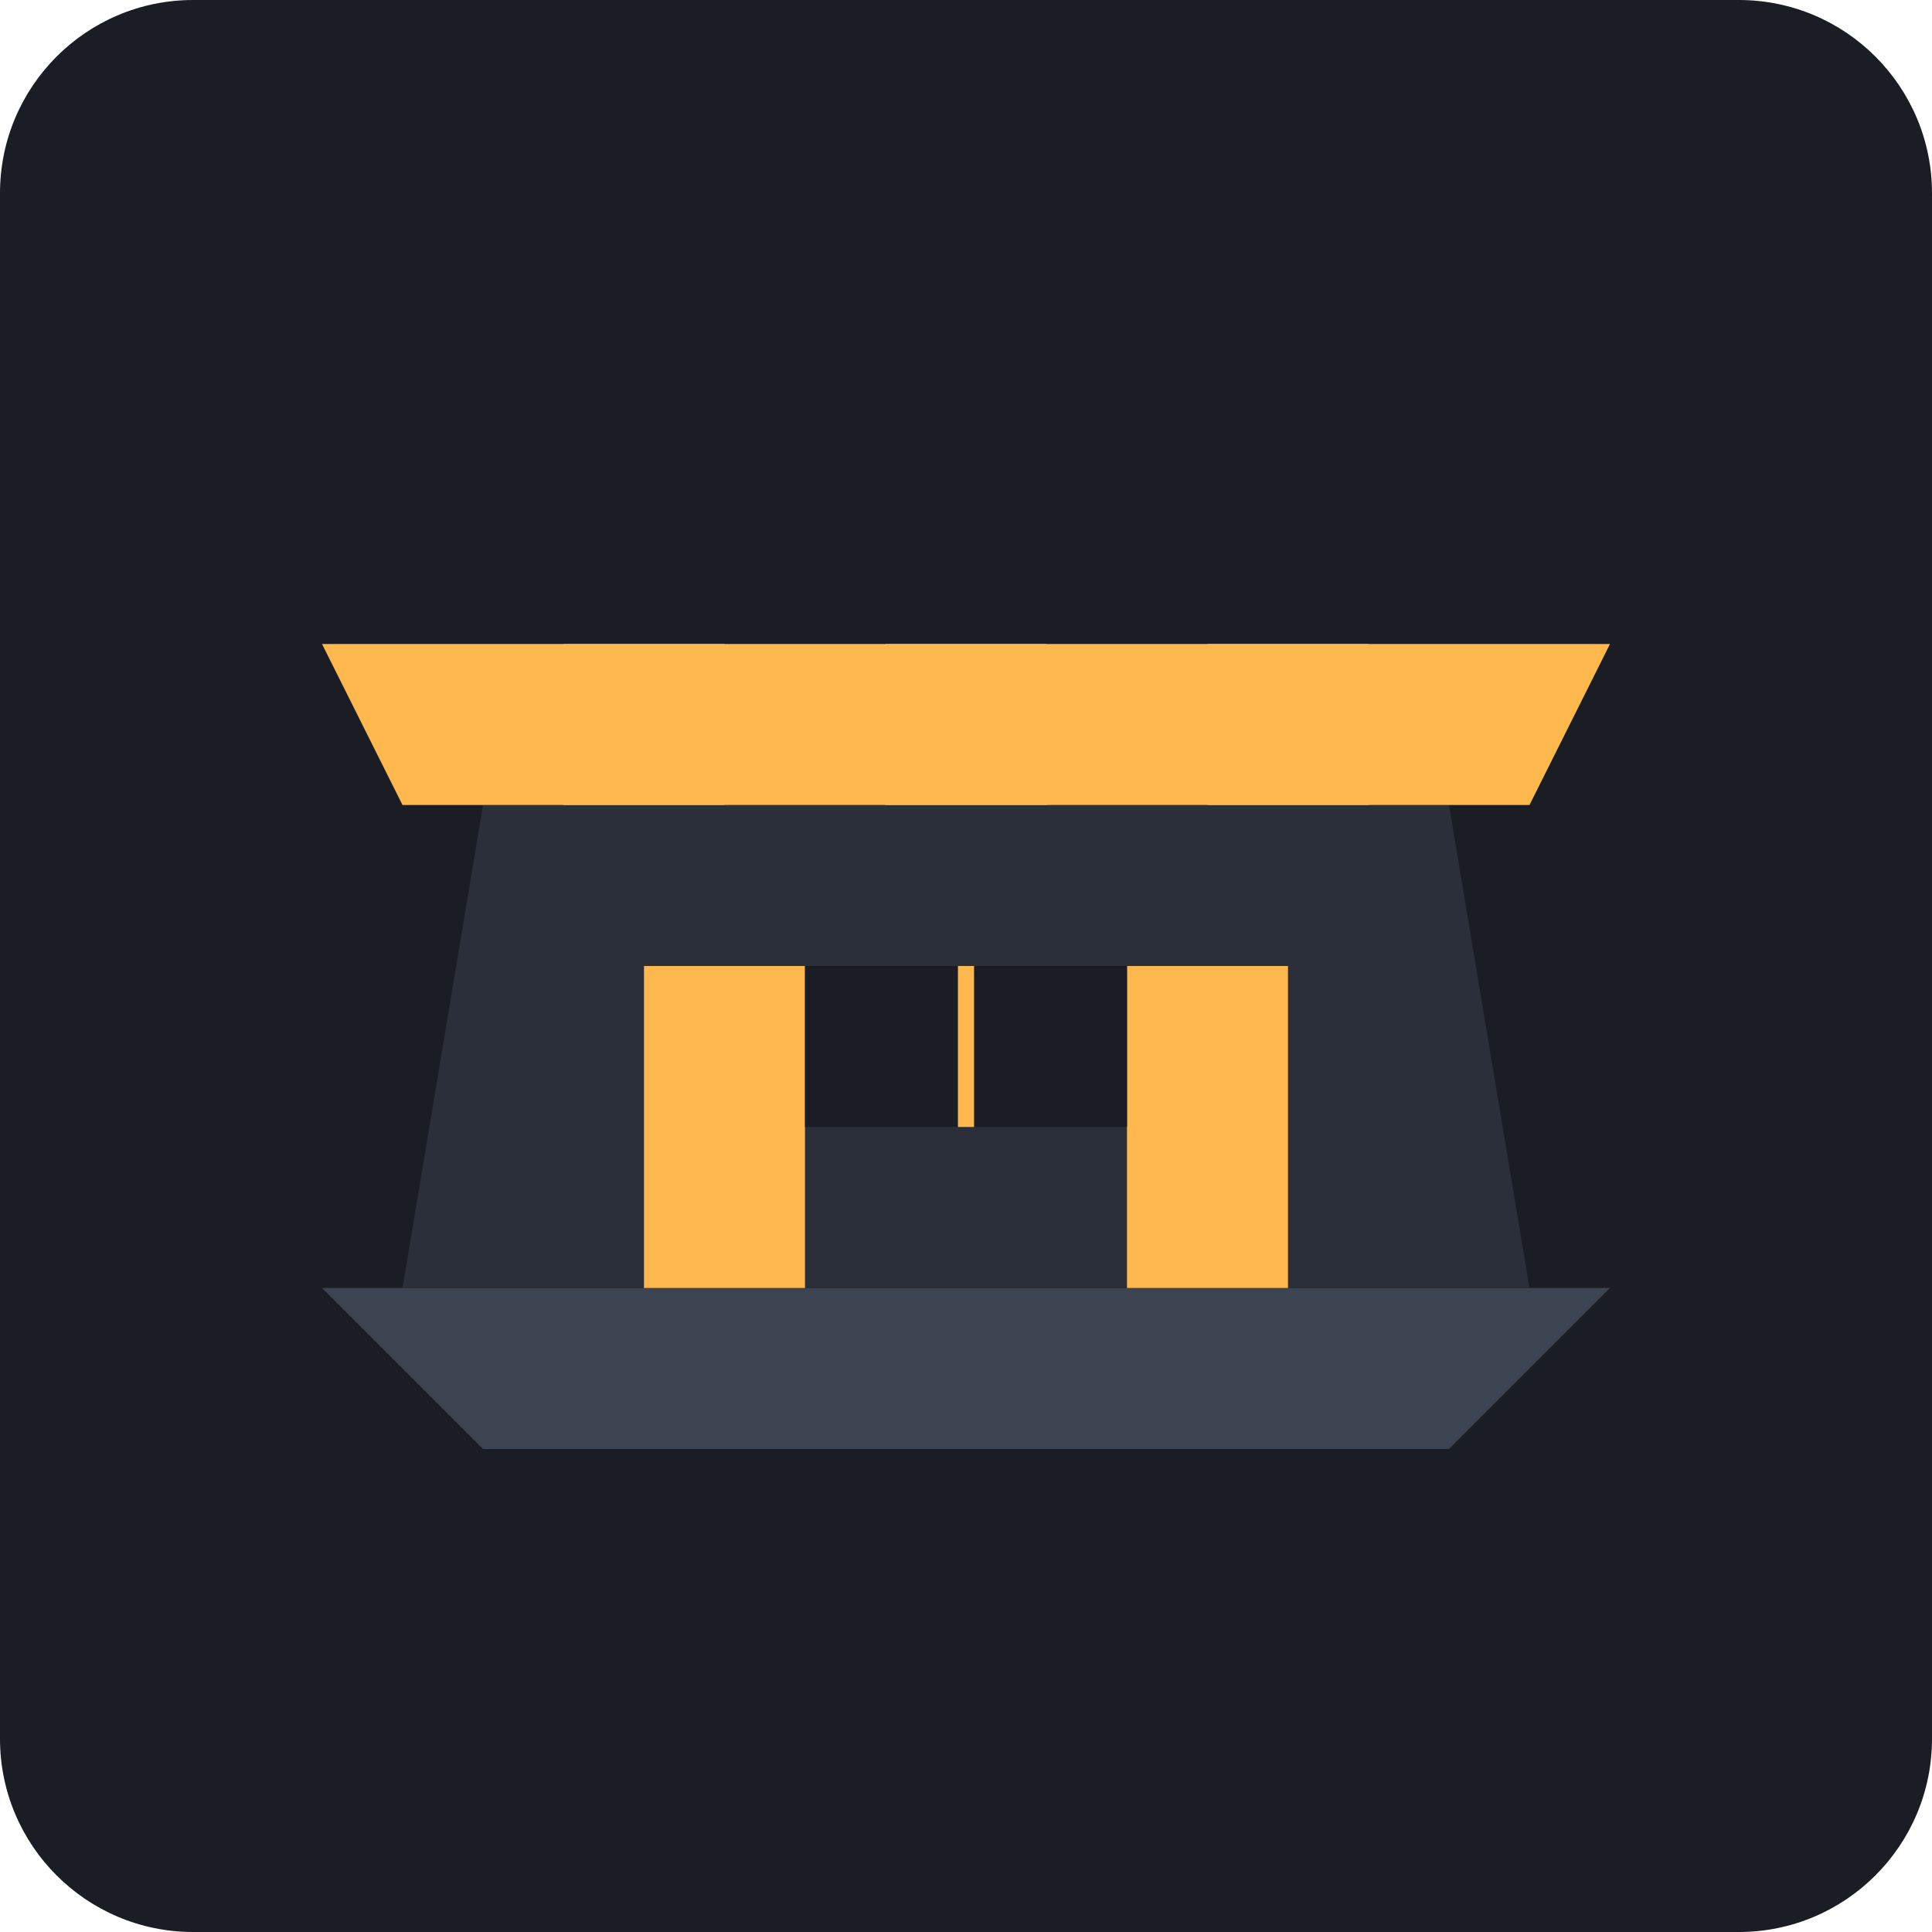
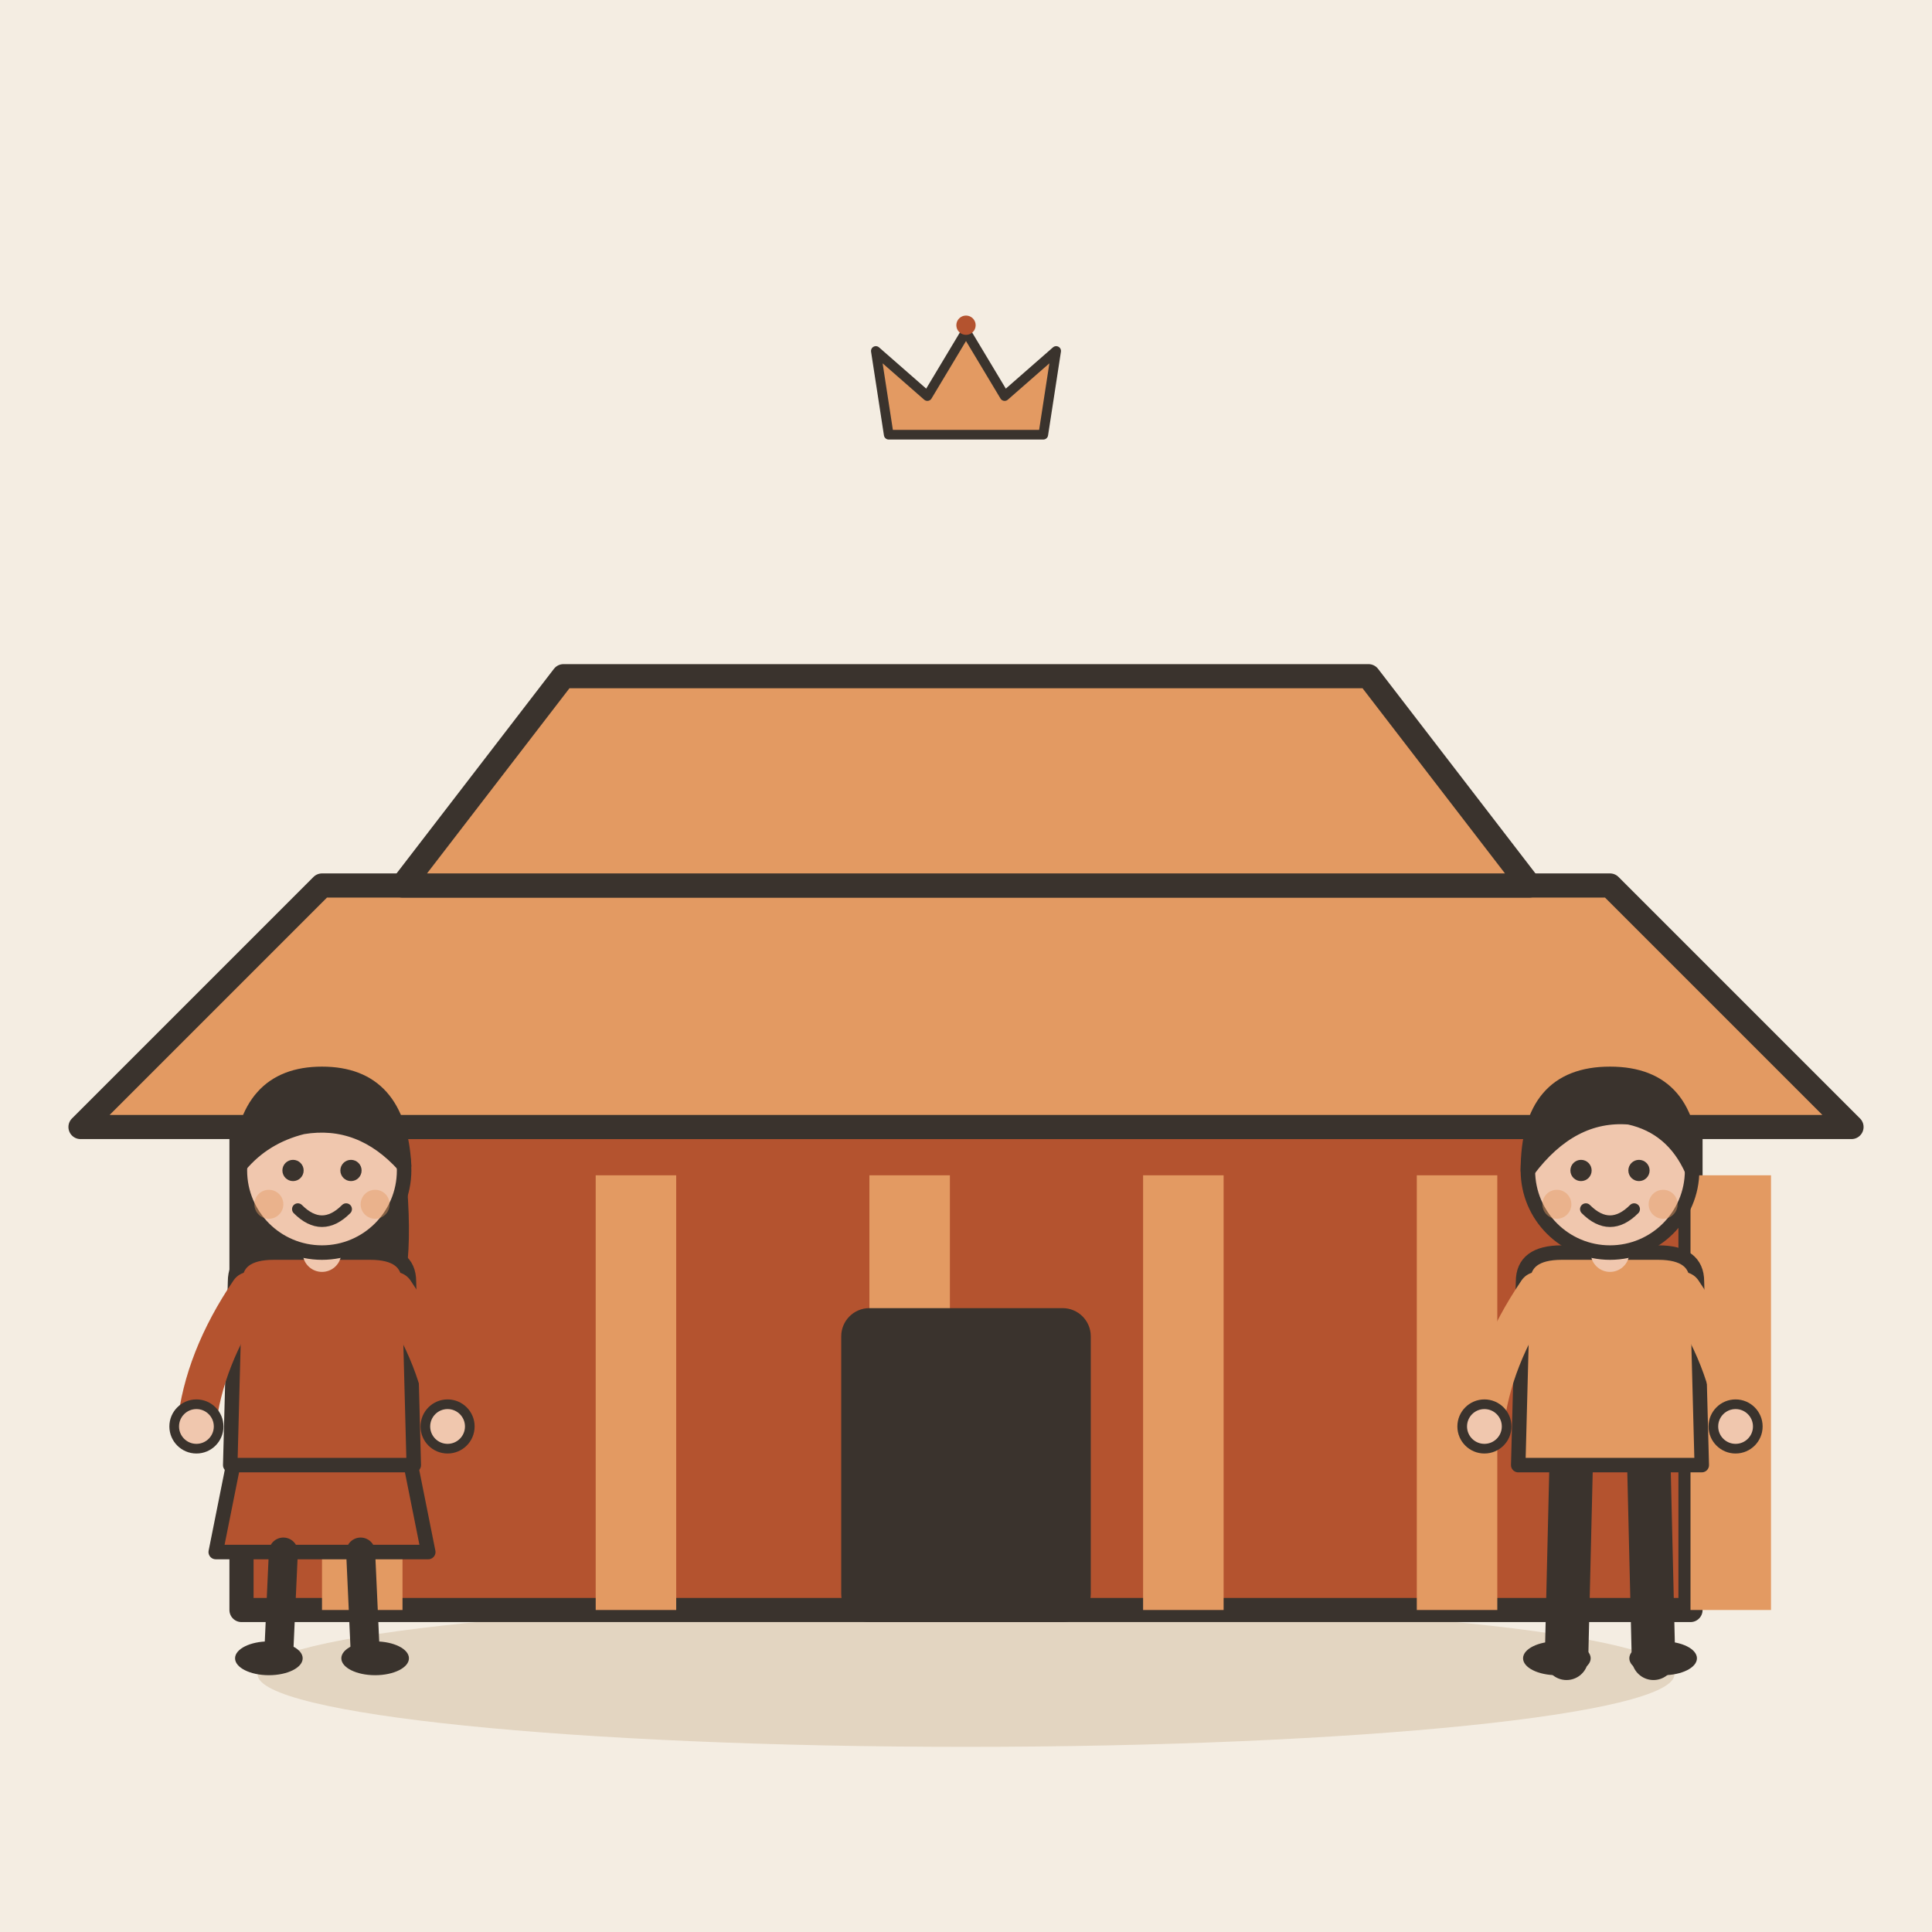
- <svg xmlns="http://www.w3.org/2000/svg" viewBox="0 0 240 240">
-   <rect width="240" height="240" rx="24" fill="#1A1D24" />
-   <g transform="translate(40, 60)">
-     <path d="M20 120 L140 120 L160 100 L0 100 Z" fill="#3D4451" />
-     <path d="M10 100 L150 100 L140 40 L20 40 Z" fill="#2A2F3A" />
-     <path d="M30 40 L30 20 L50 20 L50 40 Z" fill="#FFB84D" />
-     <path d="M70 40 L70 20 L90 20 L90 40 Z" fill="#FFB84D" />
-     <path d="M110 40 L110 20 L130 20 L130 40 Z" fill="#FFB84D" />
-     <path d="M10 40 L150 40 L160 20 L0 20 Z" fill="#FFB84D" />
-     <path d="M40 100 L40 60 L60 60 L60 100 Z" fill="#FFB84D" />
-     <path d="M100 100 L100 60 L120 60 L120 100 Z" fill="#FFB84D" />
-     <path d="M60 60 L100 60 L100 80 L60 80 Z" fill="#1A1D24" />
-     <path d="M80 60 L80 80" stroke="#FFB84D" stroke-width="2" />
+ <svg xmlns="http://www.w3.org/2000/svg" viewBox="0 0 240 240" data-style="editorial">
+   <rect width="240" height="240" fill="#F4EDE2" />
+   <ellipse cx="120" cy="208" rx="88" ry="9" fill="#E3D5C1" />
+   <g transform="translate(120 200)">
+     <rect x="-90" y="-60" width="180" height="60" rx="0" fill="#B4532F" stroke="#3A332D" stroke-width="3" stroke-linecap="round" stroke-linejoin="round" />
+     <rect x="-80" y="-54" width="10" height="54" rx="0" fill="#E39A62" />
+     <rect x="-46" y="-54" width="10" height="54" rx="0" fill="#E39A62" />
+     <rect x="-12" y="-54" width="10" height="54" rx="0" fill="#E39A62" />
+     <rect x="22" y="-54" width="10" height="54" rx="0" fill="#E39A62" />
+     <rect x="56" y="-54" width="10" height="54" rx="0" fill="#E39A62" />
+     <rect x="90" y="-54" width="10" height="54" rx="0" fill="#E39A62" />
+     <path d="M-110 -60L-80 -90L80 -90L110 -60Z" fill="#E39A62" stroke="#3A332D" stroke-width="3" stroke-linecap="round" stroke-linejoin="round" />
+     <path d="M-70 -90L-50 -116L50 -116L70 -90Z" fill="#E39A62" stroke="#3A332D" stroke-width="3" stroke-linecap="round" stroke-linejoin="round" />
+     <rect x="-14" y="-36" width="28" height="36" rx="2" fill="#3A332D" stroke="#3A332D" stroke-width="3" stroke-linecap="round" stroke-linejoin="round" />
+   </g>
+   <g transform="translate(40 206) scale(0.6 0.6)">
+     <path d="M-18 -42L-22 -22L22 -22L18 -42Z" fill="#B4532F" stroke="#3A332D" stroke-width="3" stroke-linecap="round" stroke-linejoin="round" />
+     <path d="M-8 -22L-9 0" stroke="#3A332D" stroke-width="6" stroke-linecap="round" fill="none" />
+     <path d="M8 -22L9 0" stroke="#3A332D" stroke-width="6" stroke-linecap="round" fill="none" />
+     <ellipse cx="-11" cy="0" rx="7" ry="3.5" fill="#3A332D" />
+     <ellipse cx="11" cy="0" rx="7" ry="3.5" fill="#3A332D" />
+     <path d="M-17 -104Q-20 -78 -14 -70L-6 -78L6 -78L14 -70Q20 -78 17 -104Z" fill="#3A332D" />
+     <path d="M-18 -78Q-18 -84 -10 -84L10 -84Q18 -84 18 -78L19 -40L-19 -40Z" fill="#B4532F" stroke="#3A332D" stroke-width="3" stroke-linecap="round" stroke-linejoin="round" />
+     <path d="M-15 -76Q-24.5 -62 -26 -48" fill="none" stroke="#B4532F" stroke-width="8" stroke-linecap="round" stroke-linejoin="round" />
+     <circle cx="-26" cy="-48" r="4.6" fill="#F0C7AE" stroke="#3A332D" stroke-linecap="round" stroke-linejoin="round" stroke-width="2" />
+     <path d="M15 -76Q24.5 -62 26 -48" fill="none" stroke="#B4532F" stroke-width="8" stroke-linecap="round" stroke-linejoin="round" />
+     <circle cx="26" cy="-48" r="4.6" fill="#F0C7AE" stroke="#3A332D" stroke-linecap="round" stroke-linejoin="round" stroke-width="2" />
+     <path d="M0 -84L0 -88" stroke="#F0C7AE" stroke-width="8" stroke-linecap="round" fill="none" />
+     <circle cx="0" cy="-101" r="17" fill="#F0C7AE" stroke="#3A332D" stroke-width="3" stroke-linecap="round" stroke-linejoin="round" />
+     <path d="M-17 -102Q-16 -121 0 -121Q16 -121 17 -102Q8 -112 -4 -110Q-12 -108 -17 -102Z" fill="#3A332D" stroke="#3A332D" stroke-width="3" stroke-linecap="round" stroke-linejoin="round" />
+     <circle cx="-6" cy="-101" r="2.2" fill="#3A332D" />
+     <circle cx="6" cy="-101" r="2.2" fill="#3A332D" />
+     <path d="M-5 -93Q0 -88 5 -93" fill="none" stroke="#3A332D" stroke-width="2.4" stroke-linecap="round" stroke-linejoin="round" />
+     <circle cx="-11" cy="-94" r="3" fill="#E39A62" opacity="0.45" />
+     <circle cx="11" cy="-94" r="3" fill="#E39A62" opacity="0.45" />
+   </g>
+   <g transform="translate(200 206) scale(0.6 0.6)">
+     <path d="M-8 -42L-9 0" stroke="#3A332D" stroke-width="9" stroke-linecap="round" fill="none" />
+     <path d="M8 -42L9 0" stroke="#3A332D" stroke-width="9" stroke-linecap="round" fill="none" />
+     <ellipse cx="-11" cy="0" rx="7" ry="3.5" fill="#3A332D" />
+     <ellipse cx="11" cy="0" rx="7" ry="3.5" fill="#3A332D" />
+     <path d="M-18 -78Q-18 -84 -10 -84L10 -84Q18 -84 18 -78L19 -40L-19 -40Z" fill="#E39A62" stroke="#3A332D" stroke-width="3" stroke-linecap="round" stroke-linejoin="round" />
+     <path d="M-15 -76Q-24.5 -62 -26 -48" fill="none" stroke="#E39A62" stroke-width="8" stroke-linecap="round" stroke-linejoin="round" />
+     <circle cx="-26" cy="-48" r="4.6" fill="#F0C7AE" stroke="#3A332D" stroke-linecap="round" stroke-linejoin="round" stroke-width="2" />
+     <path d="M15 -76Q24.5 -62 26 -48" fill="none" stroke="#E39A62" stroke-width="8" stroke-linecap="round" stroke-linejoin="round" />
+     <circle cx="26" cy="-48" r="4.6" fill="#F0C7AE" stroke="#3A332D" stroke-linecap="round" stroke-linejoin="round" stroke-width="2" />
+     <path d="M0 -84L0 -88" stroke="#F0C7AE" stroke-width="8" stroke-linecap="round" fill="none" />
+     <circle cx="0" cy="-101" r="17" fill="#F0C7AE" stroke="#3A332D" stroke-width="3" stroke-linecap="round" stroke-linejoin="round" />
+     <path d="M-17 -101Q-17 -121 0 -121Q17 -121 17 -101Q13 -110 4 -112Q-8 -113 -17 -101Z" fill="#3A332D" stroke="#3A332D" stroke-width="3" stroke-linecap="round" stroke-linejoin="round" />
+     <circle cx="-6" cy="-101" r="2.2" fill="#3A332D" />
+     <circle cx="6" cy="-101" r="2.2" fill="#3A332D" />
+     <path d="M-5 -93Q0 -88 5 -93" fill="none" stroke="#3A332D" stroke-width="2.4" stroke-linecap="round" stroke-linejoin="round" />
+     <circle cx="-11" cy="-94" r="3" fill="#E39A62" opacity="0.45" />
+     <circle cx="11" cy="-94" r="3" fill="#E39A62" opacity="0.45" />
+   </g>
+   <g transform="translate(120 50) scale(0.4 0.4)">
+     <path d="M-24 10L-28 -16L-12 -2L0 -22L12 -2L28 -16L24 10Z" fill="#E39A62" stroke="#3A332D" stroke-width="3" stroke-linecap="round" stroke-linejoin="round" />
+     <circle cx="0" cy="-24" r="3" fill="#B4532F" />
  </g>
</svg>
